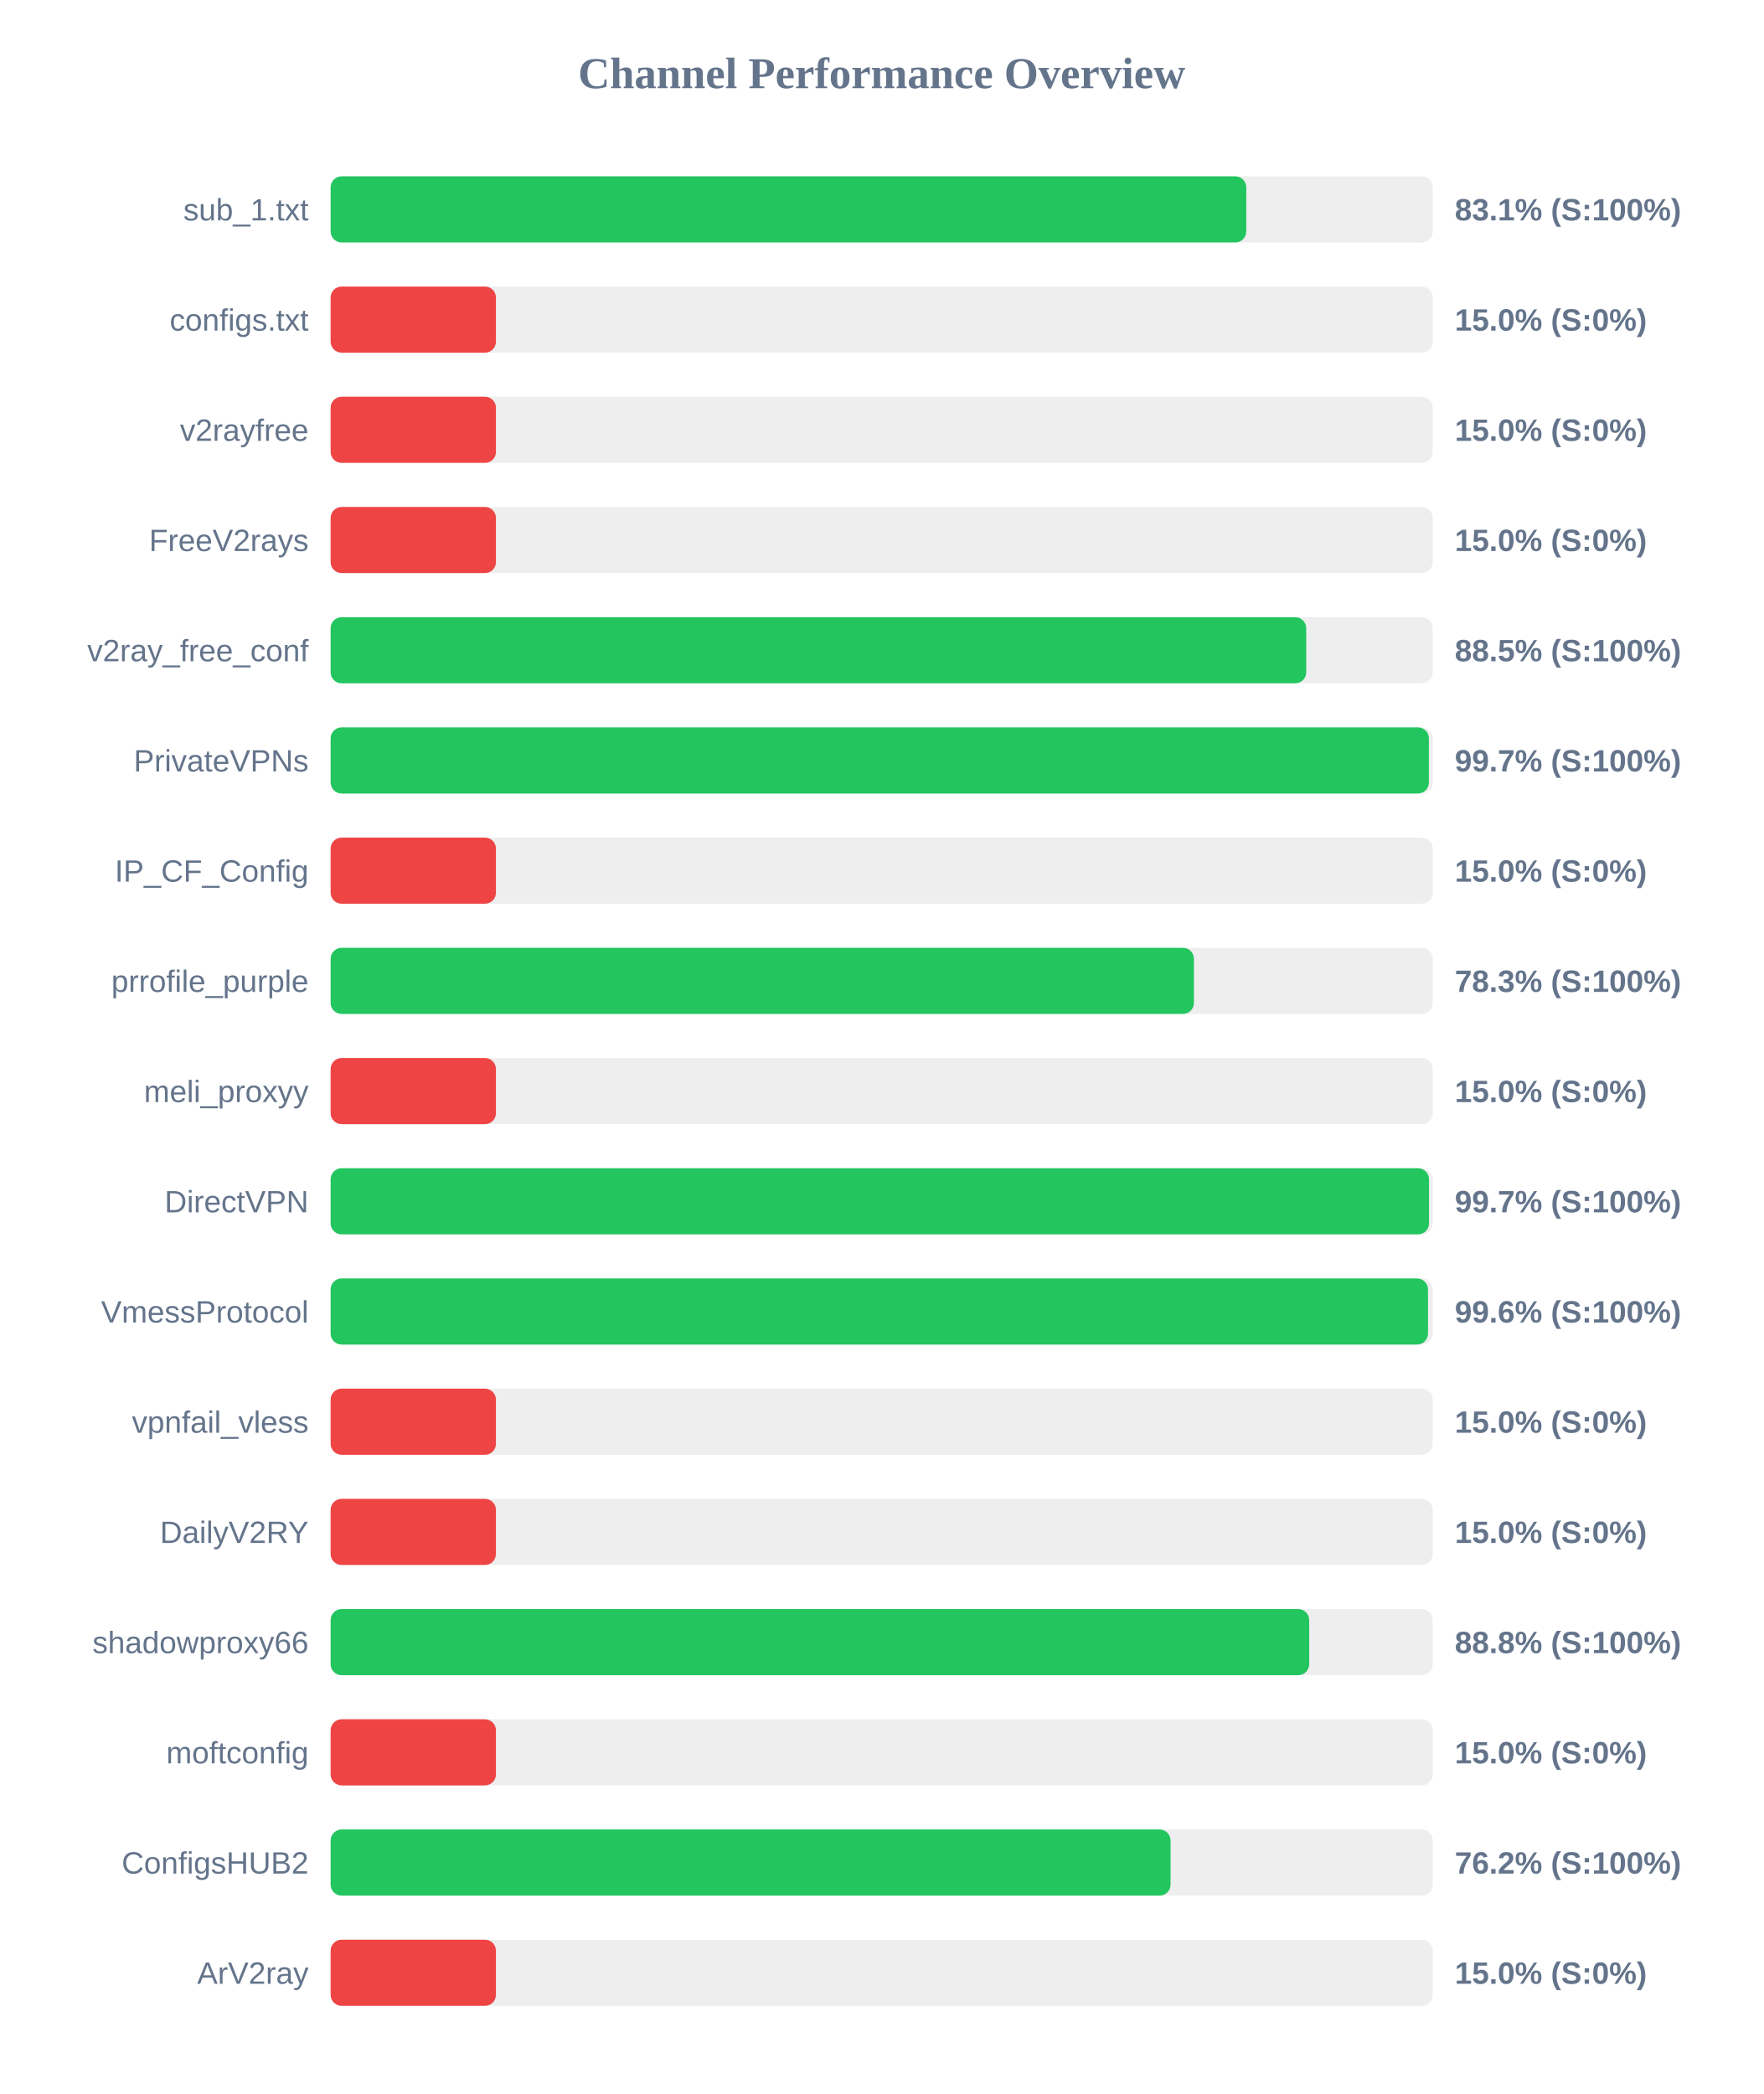
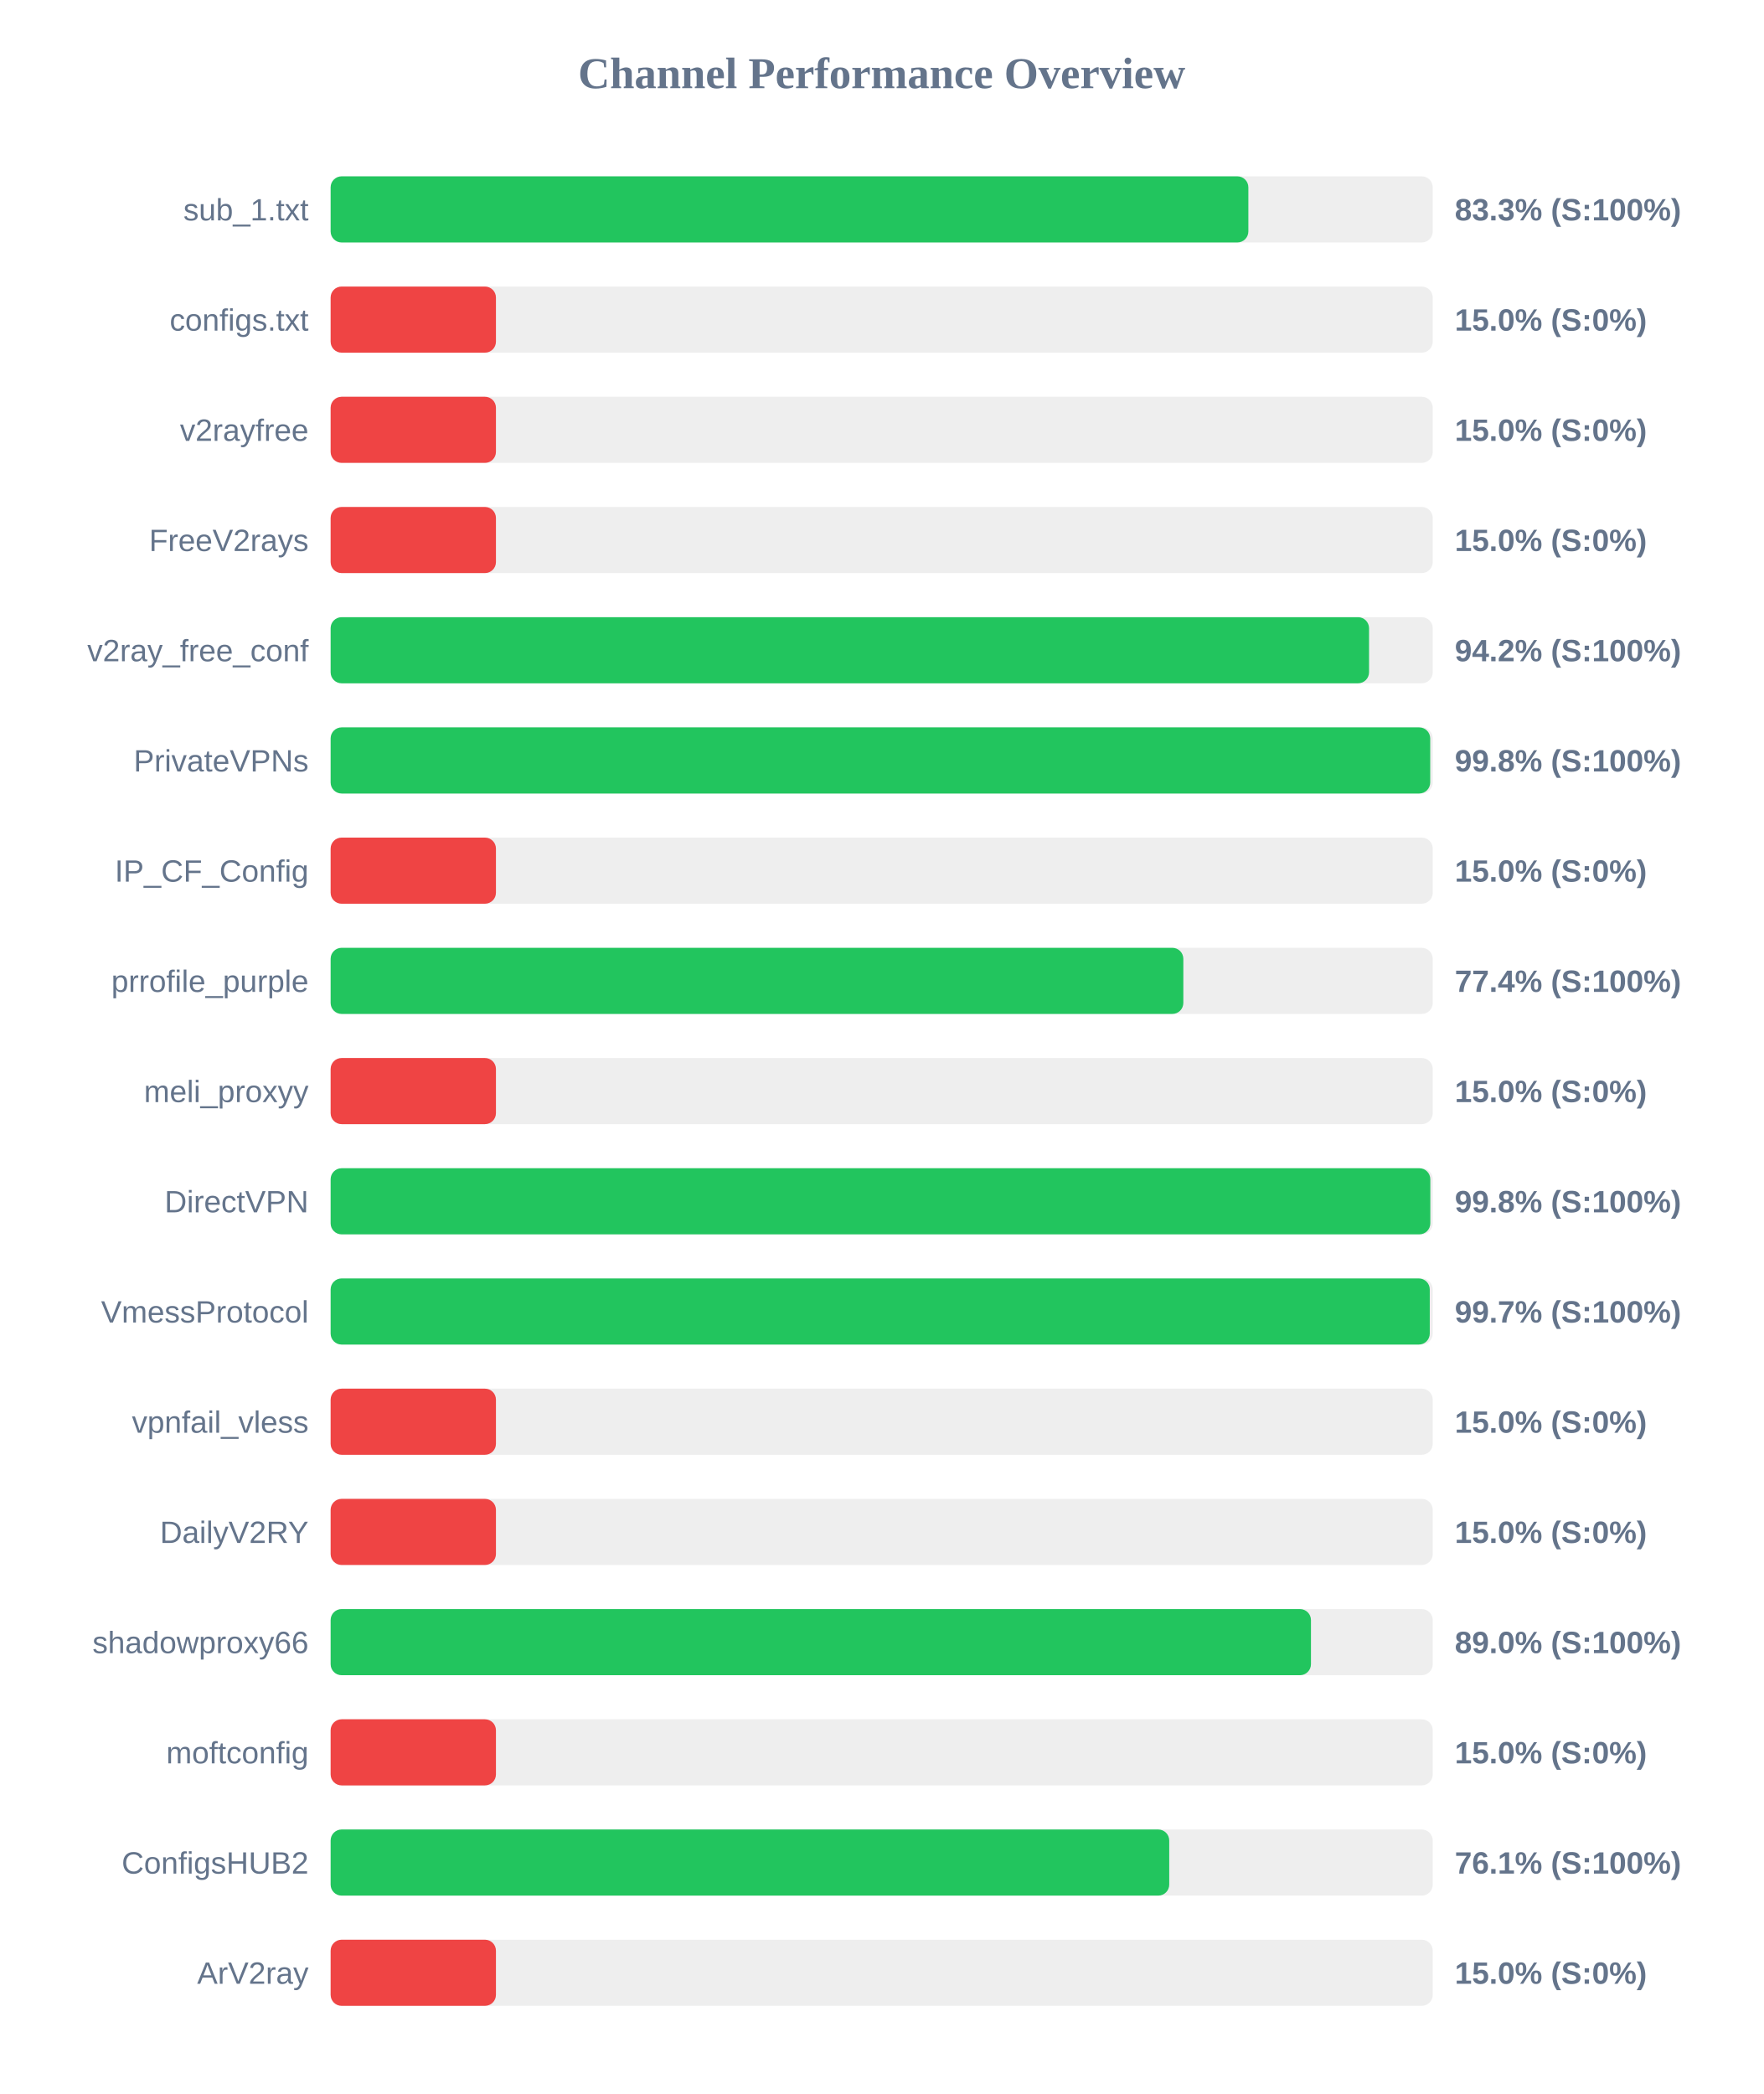
<svg xmlns="http://www.w3.org/2000/svg" width="800" height="950" version="1.1">
  <style>
        .row { font: 14px Arial; fill: #64748b; }
        .score { font: bold 14px Arial; fill: #64748b; }
    </style>
  <text x="400" y="40" text-anchor="middle" font-size="20px" font-weight="bold" fill="#64748b">Channel Performance Overview</text>
  <rect x="150" y="80" width="500" height="30" fill="#eee" rx="5" />
-   <rect x="150" y="80" width="415.4" height="30" fill="#22c55e" rx="5" />
+   <rect x="150" y="80" width="416.35" height="30" fill="#22c55e" rx="5" />
  <text x="140" y="100" text-anchor="end" class="row">sub_1.txt</text>
-   <text x="660" y="100" text-anchor="start" class="score">83.1% (S:100%)</text>
+   <text x="660" y="100" text-anchor="start" class="score">83.3% (S:100%)</text>
  <rect x="150" y="130" width="500" height="30" fill="#eee" rx="5" />
  <rect x="150" y="130" width="75.0" height="30" fill="#ef4444" rx="5" />
  <text x="140" y="150" text-anchor="end" class="row">configs.txt</text>
  <text x="660" y="150" text-anchor="start" class="score">15.0% (S:0%)</text>
  <rect x="150" y="180" width="500" height="30" fill="#eee" rx="5" />
  <rect x="150" y="180" width="75.0" height="30" fill="#ef4444" rx="5" />
  <text x="140" y="200" text-anchor="end" class="row">v2rayfree</text>
  <text x="660" y="200" text-anchor="start" class="score">15.0% (S:0%)</text>
  <rect x="150" y="230" width="500" height="30" fill="#eee" rx="5" />
  <rect x="150" y="230" width="75.0" height="30" fill="#ef4444" rx="5" />
  <text x="140" y="250" text-anchor="end" class="row">FreeV2rays</text>
  <text x="660" y="250" text-anchor="start" class="score">15.0% (S:0%)</text>
  <rect x="150" y="280" width="500" height="30" fill="#eee" rx="5" />
-   <rect x="150" y="280" width="442.6" height="30" fill="#22c55e" rx="5" />
+   <rect x="150" y="280" width="471.1" height="30" fill="#22c55e" rx="5" />
  <text x="140" y="300" text-anchor="end" class="row">v2ray_free_conf</text>
-   <text x="660" y="300" text-anchor="start" class="score">88.5% (S:100%)</text>
+   <text x="660" y="300" text-anchor="start" class="score">94.2% (S:100%)</text>
  <rect x="150" y="330" width="500" height="30" fill="#eee" rx="5" />
-   <rect x="150" y="330" width="498.25" height="30" fill="#22c55e" rx="5" />
+   <rect x="150" y="330" width="498.85" height="30" fill="#22c55e" rx="5" />
  <text x="140" y="350" text-anchor="end" class="row">PrivateVPNs</text>
-   <text x="660" y="350" text-anchor="start" class="score">99.7% (S:100%)</text>
+   <text x="660" y="350" text-anchor="start" class="score">99.8% (S:100%)</text>
  <rect x="150" y="380" width="500" height="30" fill="#eee" rx="5" />
  <rect x="150" y="380" width="75.0" height="30" fill="#ef4444" rx="5" />
  <text x="140" y="400" text-anchor="end" class="row">IP_CF_Config</text>
  <text x="660" y="400" text-anchor="start" class="score">15.0% (S:0%)</text>
  <rect x="150" y="430" width="500" height="30" fill="#eee" rx="5" />
-   <rect x="150" y="430" width="391.65" height="30" fill="#22c55e" rx="5" />
+   <rect x="150" y="430" width="386.85" height="30" fill="#22c55e" rx="5" />
  <text x="140" y="450" text-anchor="end" class="row">prrofile_purple</text>
-   <text x="660" y="450" text-anchor="start" class="score">78.3% (S:100%)</text>
+   <text x="660" y="450" text-anchor="start" class="score">77.4% (S:100%)</text>
  <rect x="150" y="480" width="500" height="30" fill="#eee" rx="5" />
  <rect x="150" y="480" width="75.0" height="30" fill="#ef4444" rx="5" />
  <text x="140" y="500" text-anchor="end" class="row">meli_proxyy</text>
  <text x="660" y="500" text-anchor="start" class="score">15.0% (S:0%)</text>
  <rect x="150" y="530" width="500" height="30" fill="#eee" rx="5" />
-   <rect x="150" y="530" width="498.3" height="30" fill="#22c55e" rx="5" />
+   <rect x="150" y="530" width="498.9" height="30" fill="#22c55e" rx="5" />
  <text x="140" y="550" text-anchor="end" class="row">DirectVPN</text>
-   <text x="660" y="550" text-anchor="start" class="score">99.7% (S:100%)</text>
+   <text x="660" y="550" text-anchor="start" class="score">99.8% (S:100%)</text>
  <rect x="150" y="580" width="500" height="30" fill="#eee" rx="5" />
-   <rect x="150" y="580" width="497.85" height="30" fill="#22c55e" rx="5" />
+   <rect x="150" y="580" width="498.65" height="30" fill="#22c55e" rx="5" />
  <text x="140" y="600" text-anchor="end" class="row">VmessProtocol</text>
-   <text x="660" y="600" text-anchor="start" class="score">99.6% (S:100%)</text>
+   <text x="660" y="600" text-anchor="start" class="score">99.7% (S:100%)</text>
  <rect x="150" y="630" width="500" height="30" fill="#eee" rx="5" />
  <rect x="150" y="630" width="75.0" height="30" fill="#ef4444" rx="5" />
  <text x="140" y="650" text-anchor="end" class="row">vpnfail_vless</text>
  <text x="660" y="650" text-anchor="start" class="score">15.0% (S:0%)</text>
  <rect x="150" y="680" width="500" height="30" fill="#eee" rx="5" />
  <rect x="150" y="680" width="75.0" height="30" fill="#ef4444" rx="5" />
  <text x="140" y="700" text-anchor="end" class="row">DailyV2RY</text>
  <text x="660" y="700" text-anchor="start" class="score">15.0% (S:0%)</text>
  <rect x="150" y="730" width="500" height="30" fill="#eee" rx="5" />
-   <rect x="150" y="730" width="443.95" height="30" fill="#22c55e" rx="5" />
+   <rect x="150" y="730" width="444.75" height="30" fill="#22c55e" rx="5" />
  <text x="140" y="750" text-anchor="end" class="row">shadowproxy66</text>
-   <text x="660" y="750" text-anchor="start" class="score">88.8% (S:100%)</text>
+   <text x="660" y="750" text-anchor="start" class="score">89.0% (S:100%)</text>
  <rect x="150" y="780" width="500" height="30" fill="#eee" rx="5" />
  <rect x="150" y="780" width="75.0" height="30" fill="#ef4444" rx="5" />
  <text x="140" y="800" text-anchor="end" class="row">moftconfig</text>
  <text x="660" y="800" text-anchor="start" class="score">15.0% (S:0%)</text>
  <rect x="150" y="830" width="500" height="30" fill="#eee" rx="5" />
-   <rect x="150" y="830" width="381.05" height="30" fill="#22c55e" rx="5" />
+   <rect x="150" y="830" width="380.45" height="30" fill="#22c55e" rx="5" />
  <text x="140" y="850" text-anchor="end" class="row">ConfigsHUB2</text>
-   <text x="660" y="850" text-anchor="start" class="score">76.2% (S:100%)</text>
+   <text x="660" y="850" text-anchor="start" class="score">76.1% (S:100%)</text>
  <rect x="150" y="880" width="500" height="30" fill="#eee" rx="5" />
  <rect x="150" y="880" width="75.0" height="30" fill="#ef4444" rx="5" />
  <text x="140" y="900" text-anchor="end" class="row">ArV2ray</text>
  <text x="660" y="900" text-anchor="start" class="score">15.0% (S:0%)</text>
</svg>
